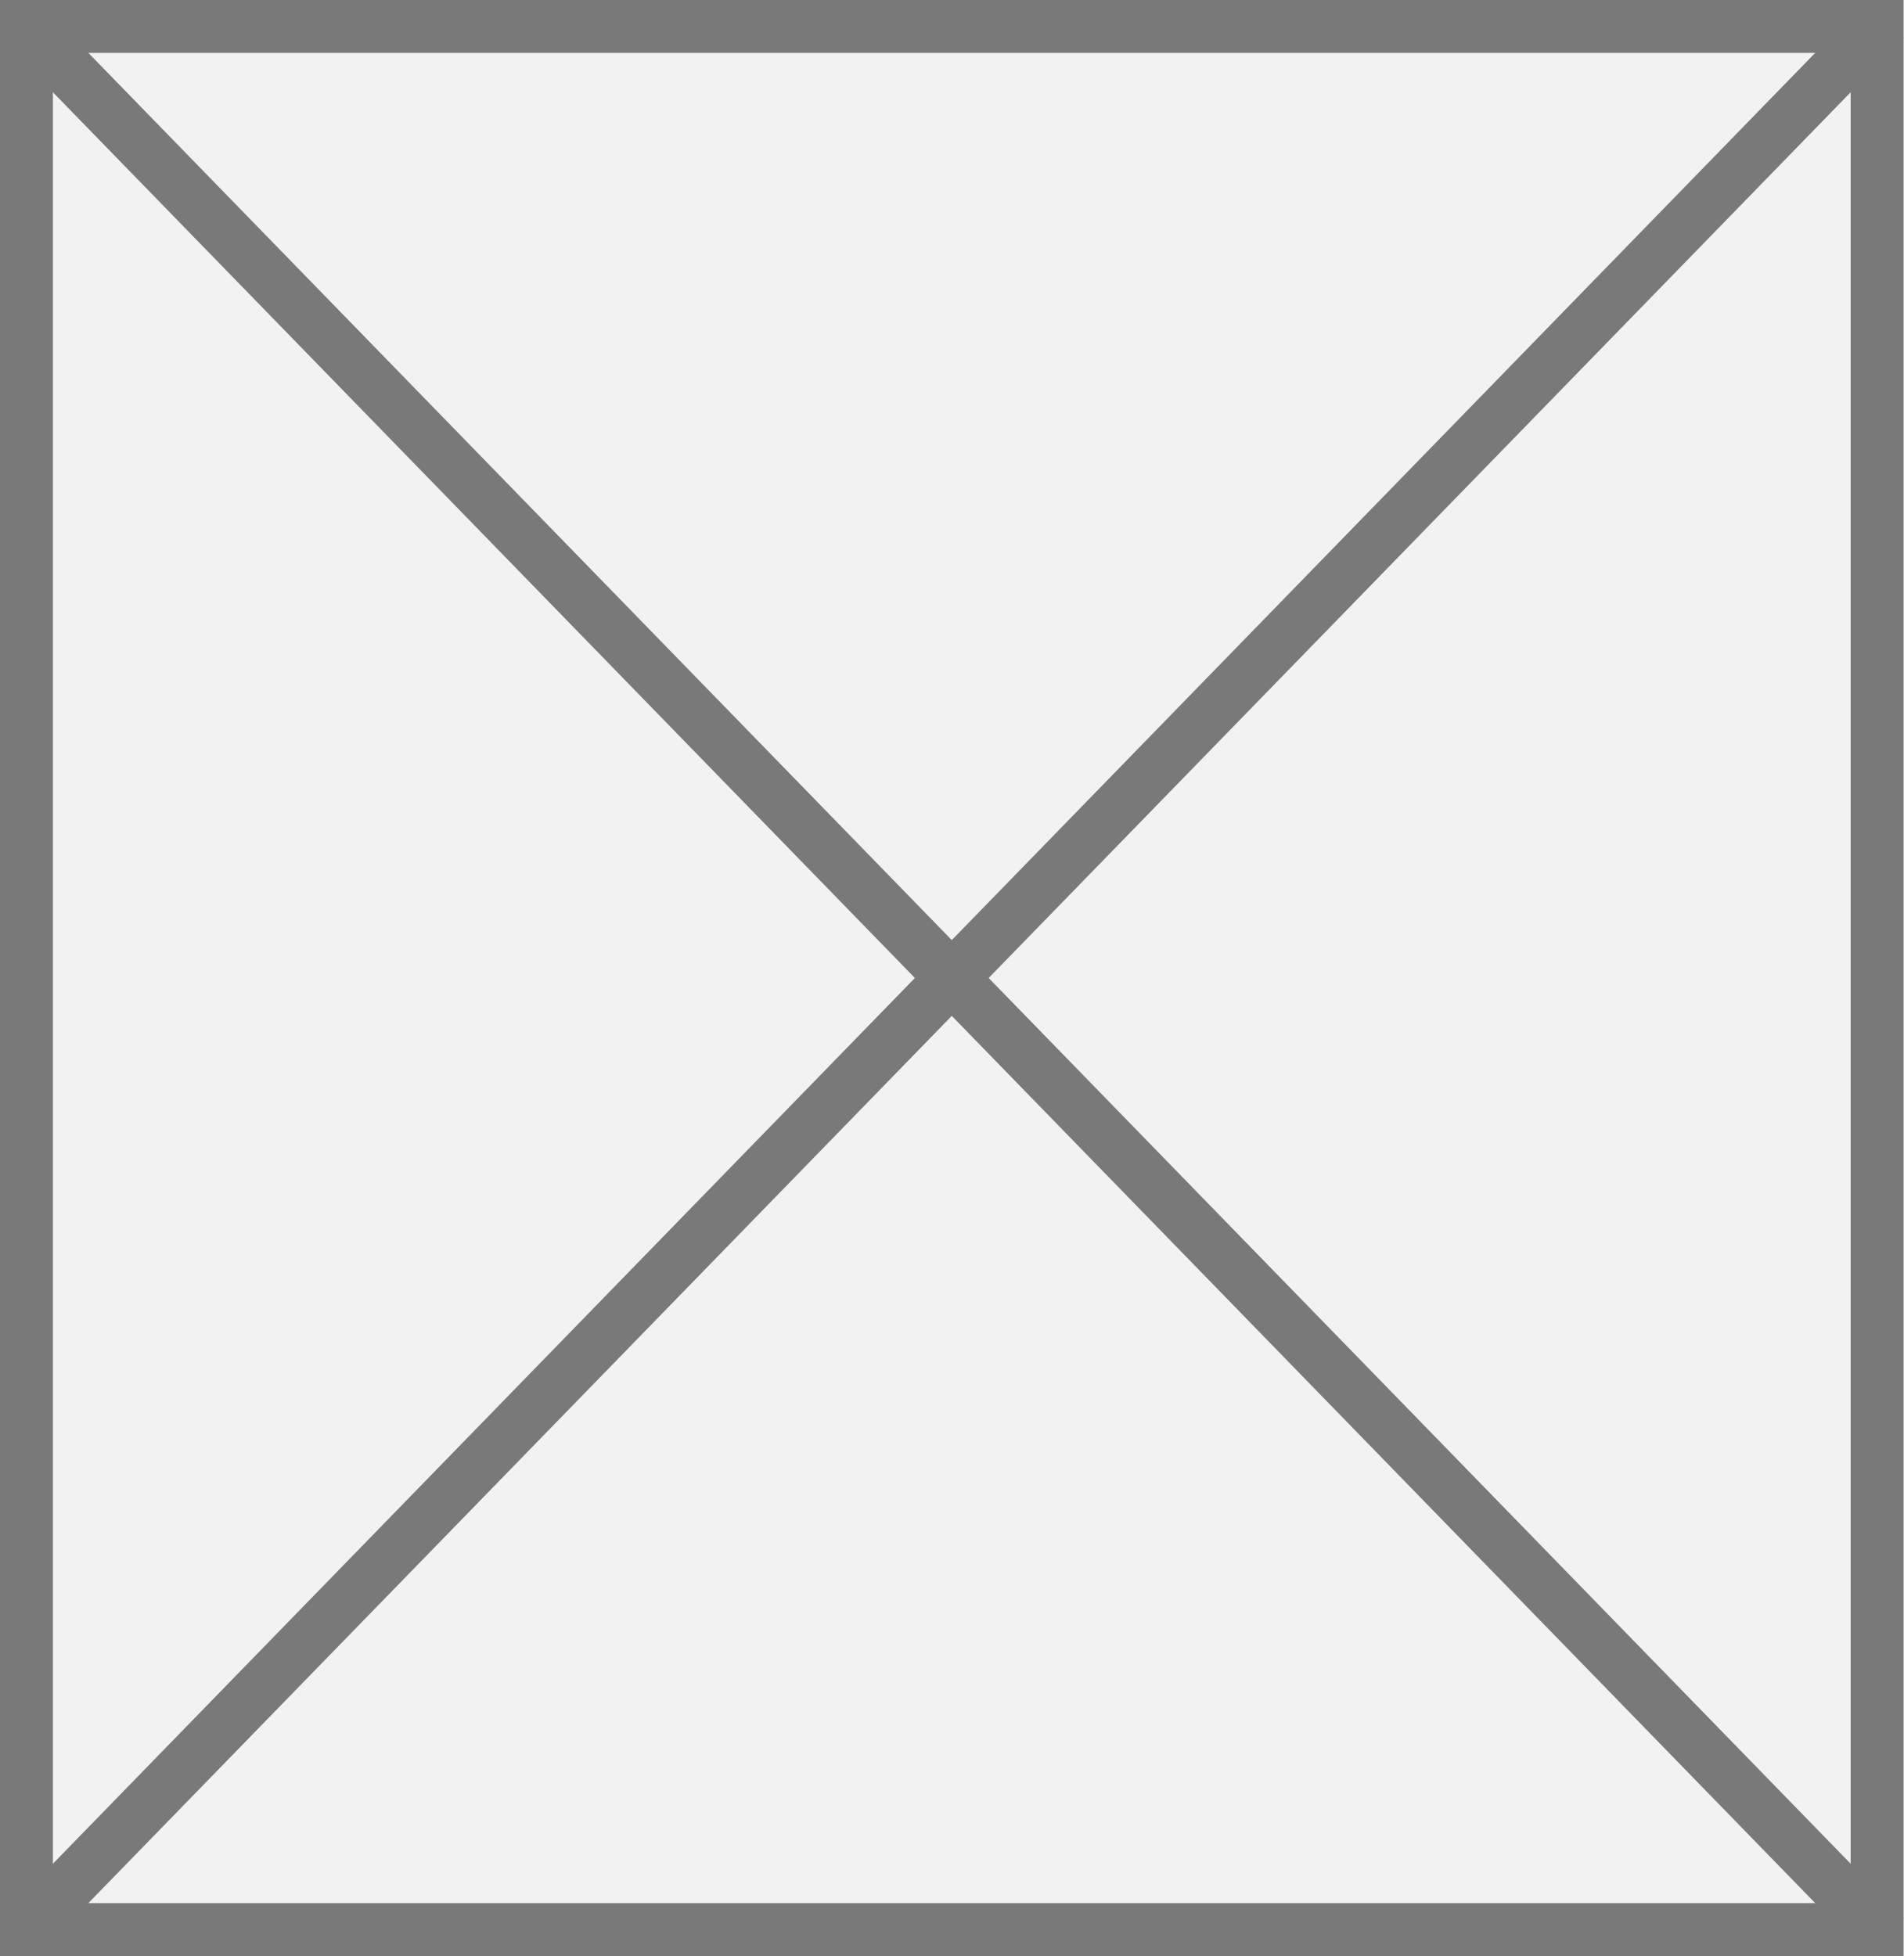
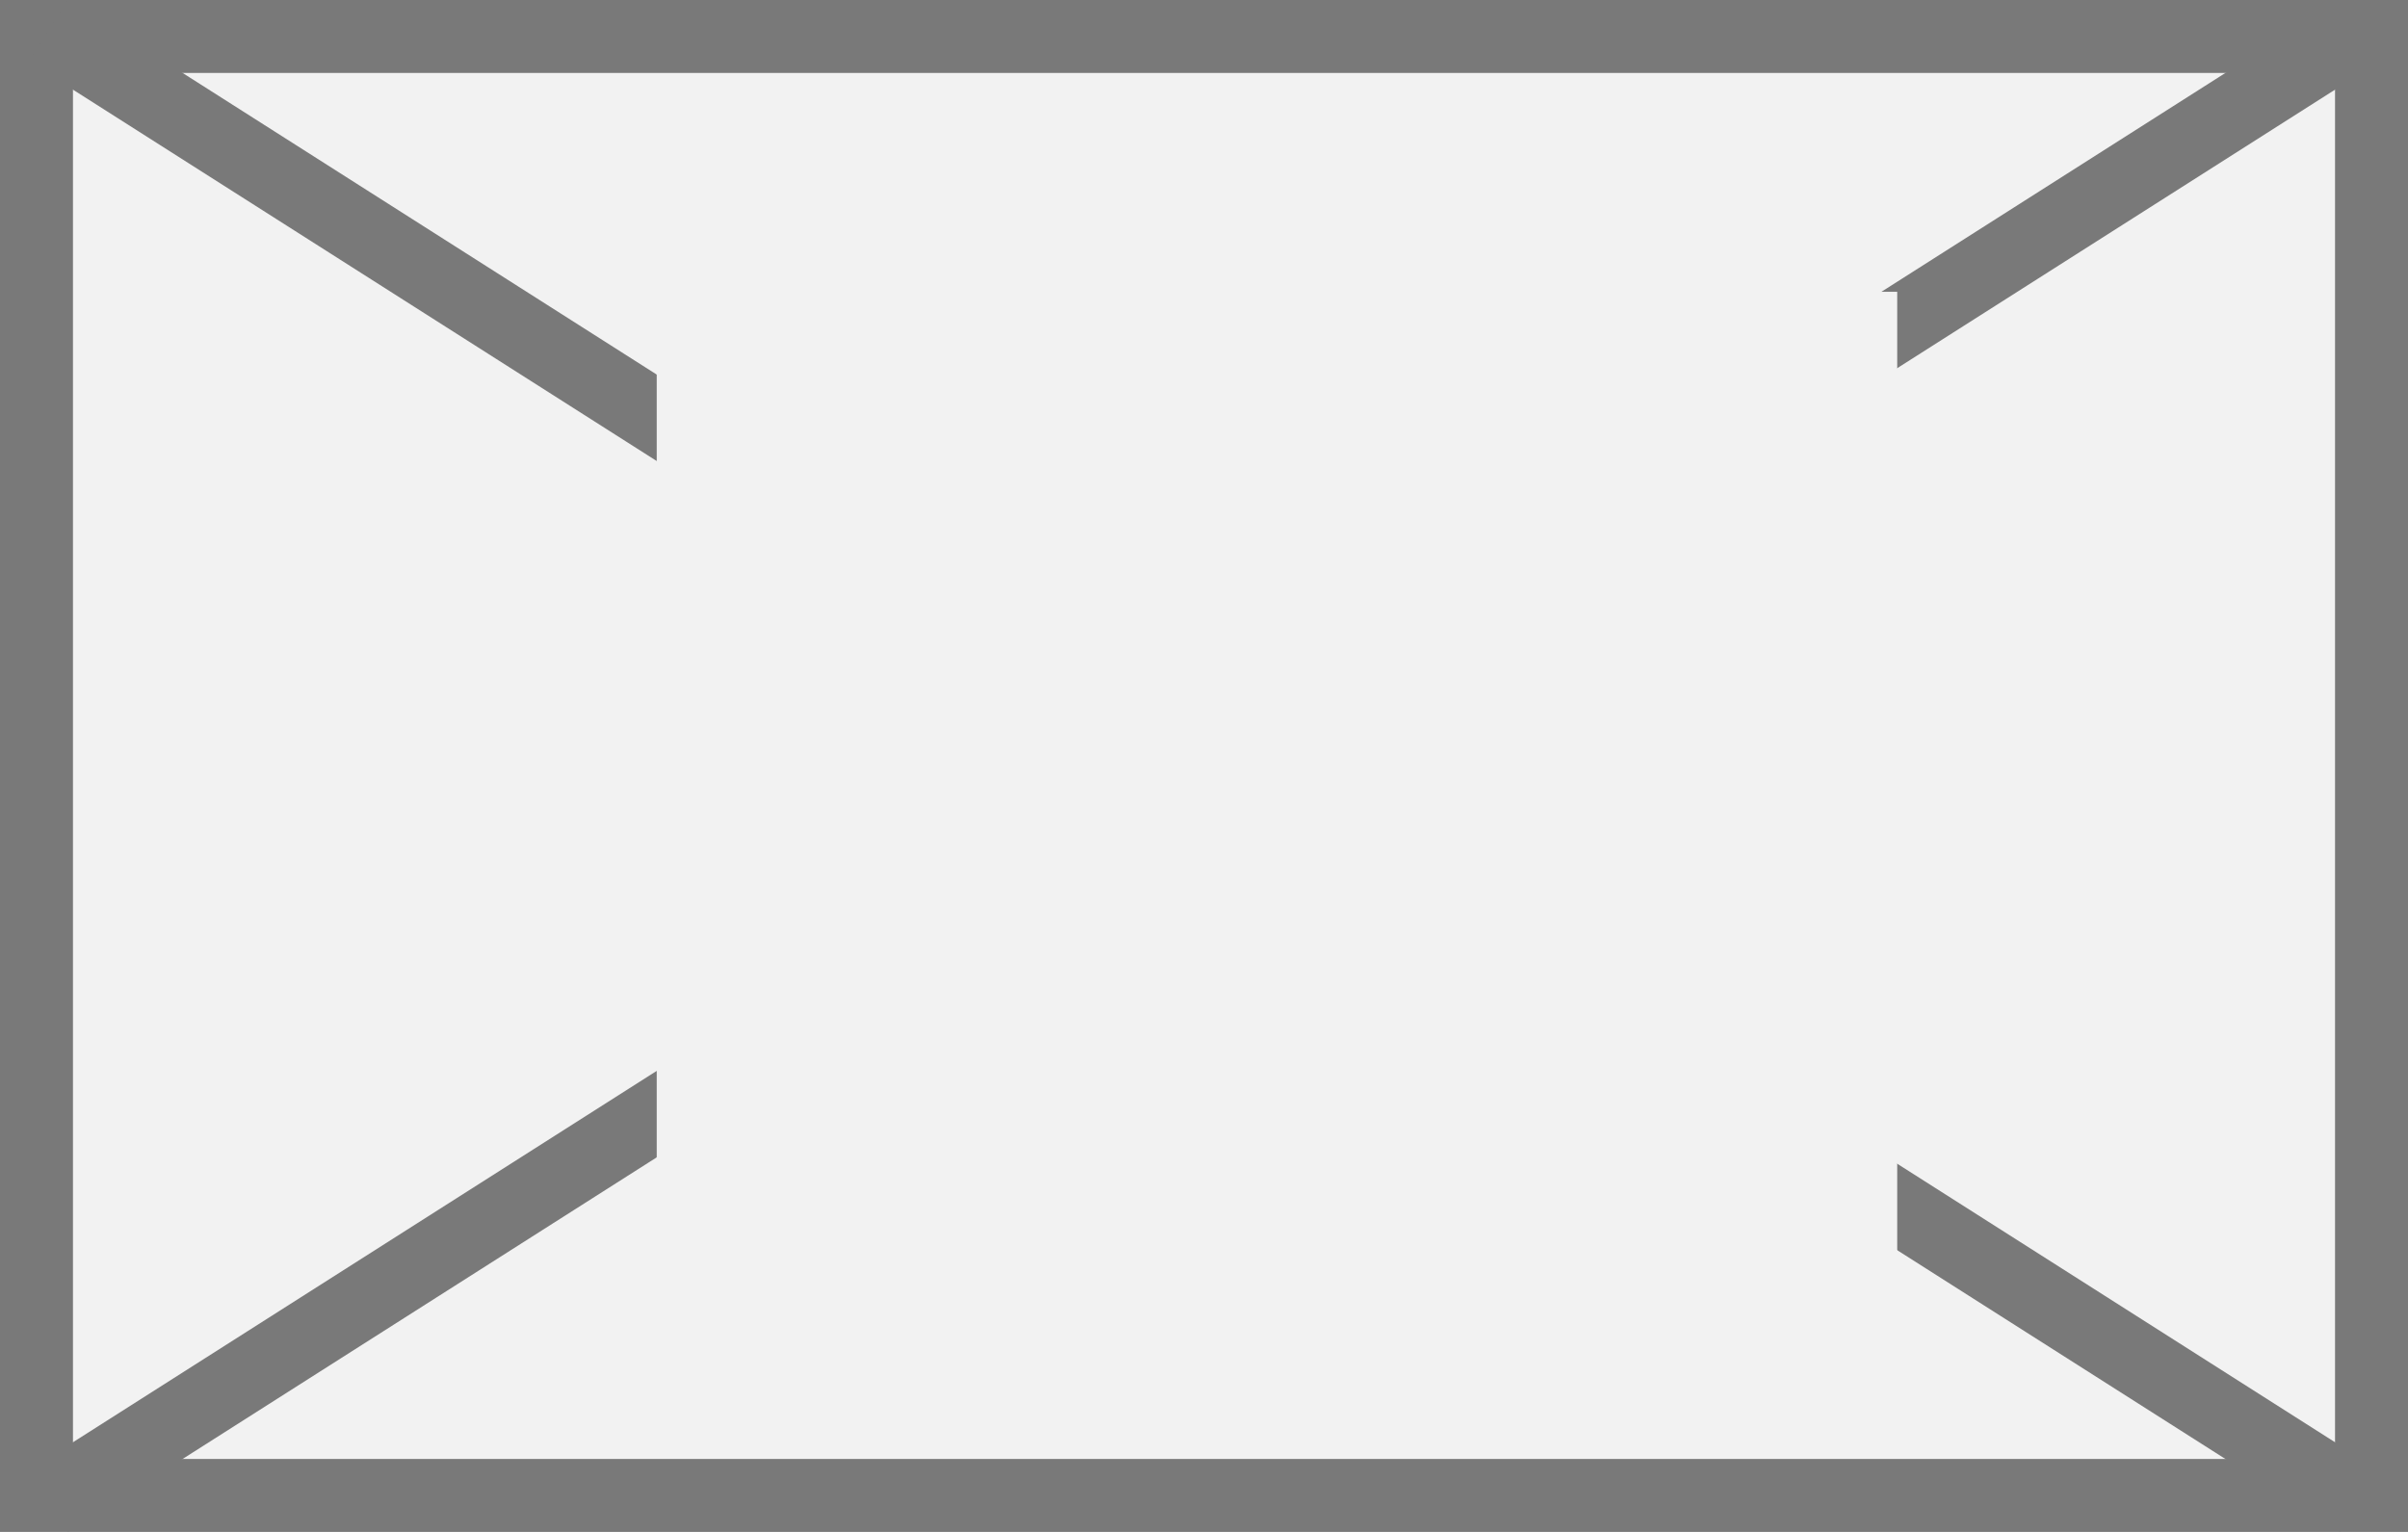
- <svg xmlns="http://www.w3.org/2000/svg" version="1.1" width="36px" height="37px">
-   <g transform="matrix(1 0 0 1 -1275 -583 )">
-     <path d="M 1275.5 583.5  L 1310.5 583.5  L 1310.5 619.5  L 1275.5 619.5  L 1275.5 583.5  Z " fill-rule="nonzero" fill="#f2f2f2" stroke="none" />
-     <path d="M 1275.5 583.5  L 1310.5 583.5  L 1310.5 619.5  L 1275.5 619.5  L 1275.5 583.5  Z " stroke-width="1" stroke="#797979" fill="none" />
-     <path d="M 1275.358 583.368  L 1310.642 619.632  M 1310.642 583.368  L 1275.358 619.632  " stroke-width="1" stroke="#797979" fill="none" />
+ <svg xmlns="http://www.w3.org/2000/svg" version="1.1" width="33px" height="21px">
+   <defs>
+     <mask fill="white" id="clip36">
+       <path d="M 1364 103  L 1381 103  L 1381 118  L 1364 118  Z M 1355 99  L 1388 99  L 1388 120  L 1355 120  Z " fill-rule="evenodd" />
+     </mask>
+   </defs>
+   <g transform="matrix(1 0 0 1 -1355 -99 )">
+     <path d="M 1355.5 99.5  L 1387.5 99.5  L 1387.5 119.5  L 1355.5 119.5  L 1355.5 99.5  Z " fill-rule="nonzero" fill="#f2f2f2" stroke="none" />
+     <path d="M 1355.5 99.5  L 1387.5 99.5  L 1387.5 119.5  L 1355.5 119.5  L 1355.5 99.5  Z " stroke-width="1" stroke="#797979" fill="none" />
+     <path d="M 1355.663 99.422  L 1387.337 119.578  M 1387.337 99.422  L 1355.663 119.578  " stroke-width="1" stroke="#797979" fill="none" mask="url(#clip36)" />
  </g>
</svg>
